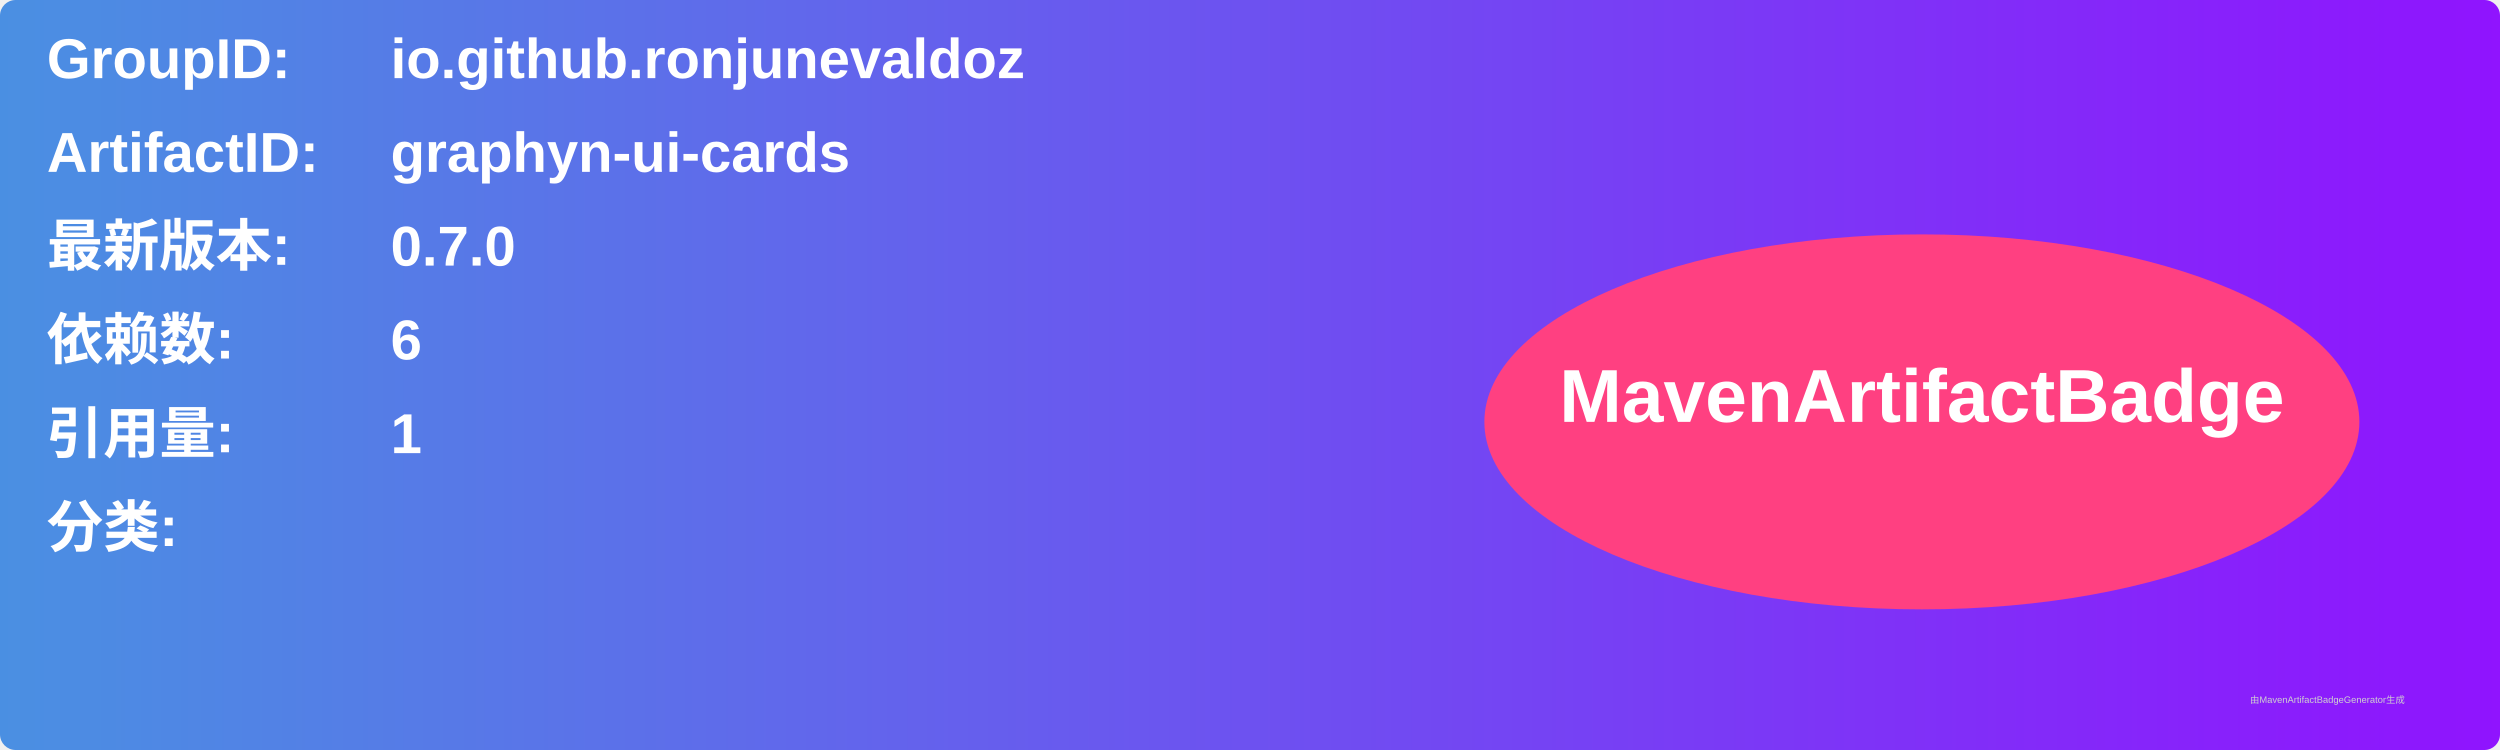
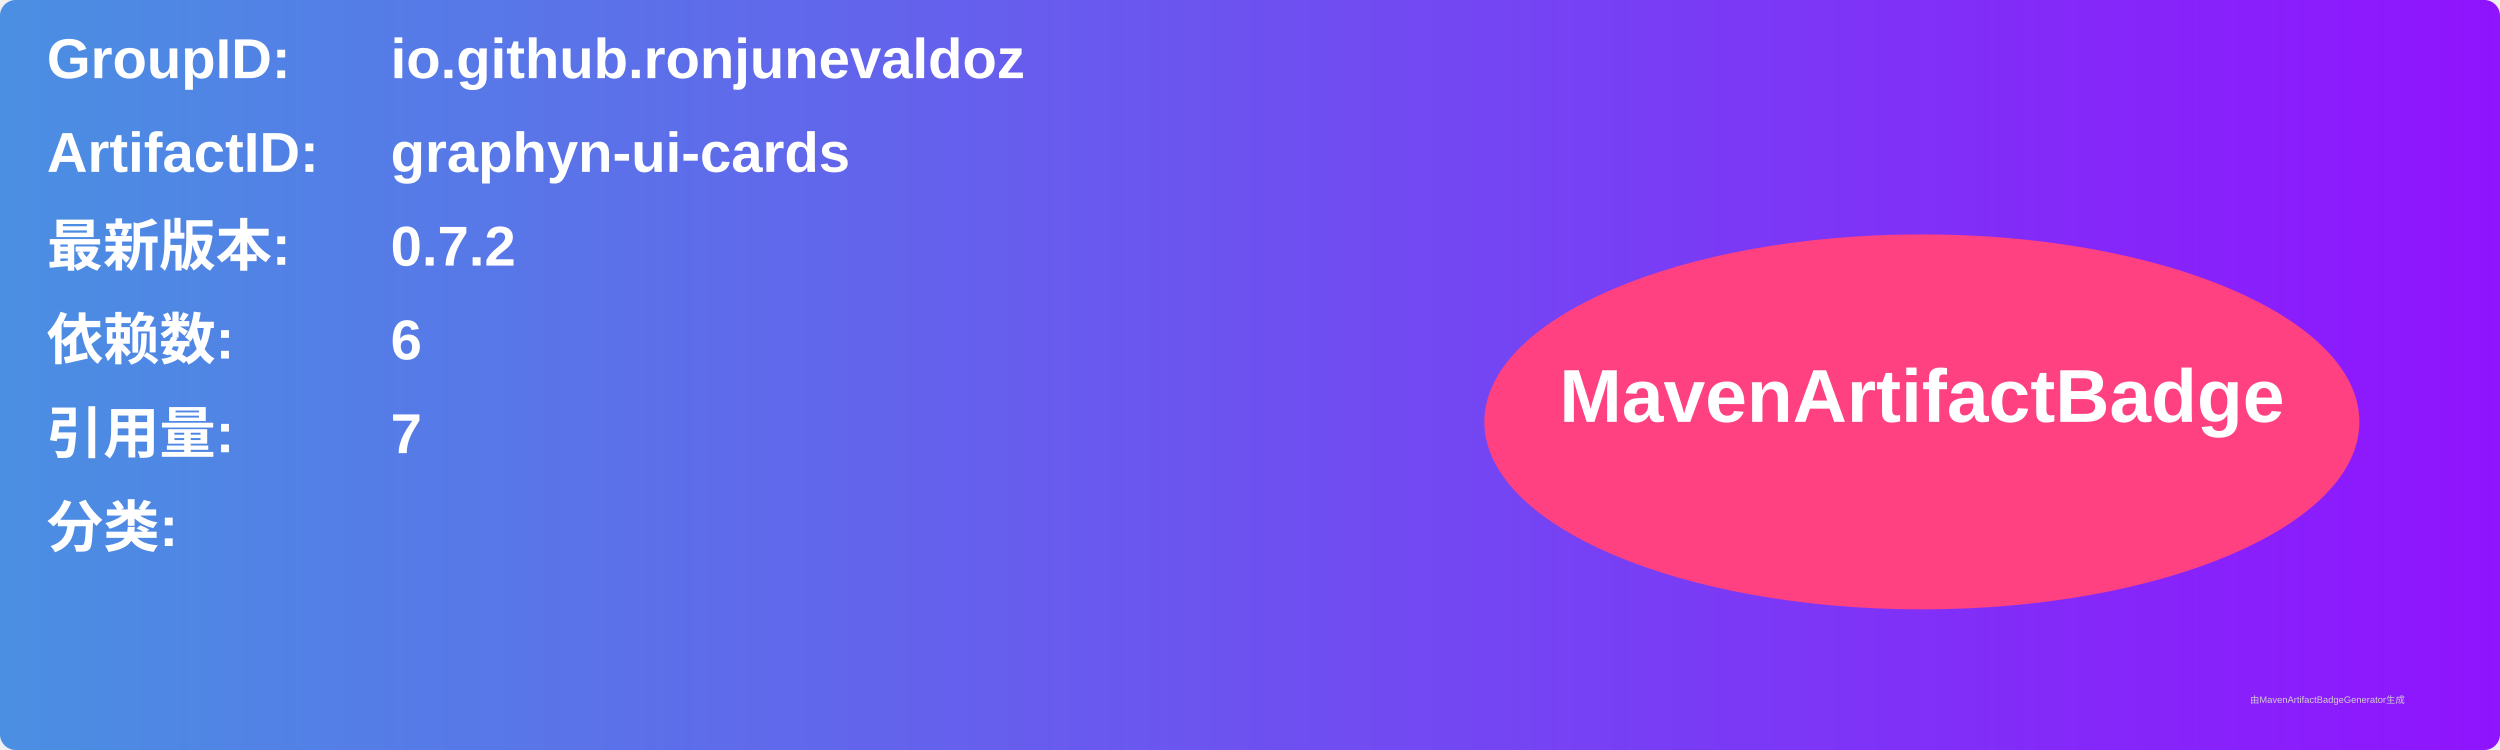
<svg xmlns="http://www.w3.org/2000/svg" width="800" height="240" viewBox="0 0 800 240">
  <linearGradient id="grad" x1="0%" y1="0%" x2="100%" y2="0%">
    <stop offset="0%" stop-color="#4a90e2" />
    <stop offset="100%" stop-color="#9013fe" />
  </linearGradient>
  <rect width="100%" height="100%" rx="5" ry="5" fill="url(#grad)" />
  <g transform="translate(15, 15)">
    <text x="0" y="10" font-family="Arial" font-size="18" fill="white" font-weight="bold" width="260">GroupID:</text>
    <text x="110" y="10" font-family="Arial" font-size="18" fill="white" font-weight="bold" width="460">io.github.ronjunevaldoz</text>
    <text x="0" y="40" font-family="Arial" font-size="18" fill="white" font-weight="bold" width="260">ArtifactID:</text>
    <text x="110" y="40" font-family="Arial" font-size="18" fill="white" font-weight="bold" width="460">graphyn-ui-cards</text>
    <text x="0" y="70" font-family="Arial" font-size="18" fill="white" font-weight="bold">最新版本:</text>
    <text x="110" y="70" font-family="Arial" font-size="18" fill="white" font-weight="bold">
-       <tspan font-weight="bold">0.7.0</tspan>
+       <tspan font-weight="bold">0.7.2</tspan>
    </text>
    <text x="0" y="100" font-family="Arial" font-size="18" fill="white" font-weight="bold">依赖数: </text>
    <text x="110" y="100" font-family="Arial" font-size="18" fill="white">
      <tspan font-weight="bold">6</tspan>
    </text>
    <text x="0" y="130" font-family="Arial" font-size="18" fill="white" font-weight="bold">引用量: </text>
    <text x="110" y="130" font-family="Arial" font-size="18" fill="white">
-       <tspan font-weight="bold">1</tspan>
+       <tspan font-weight="bold">7</tspan>
    </text>
    <text x="0" y="160" font-family="Arial" font-size="18" fill="white" font-weight="bold">分类:</text>
    <text x="10" y="190" font-family="Arial" font-size="10" fill="white">
      <tspan font-weight="bold" />
    </text>
    <ellipse cx="600" cy="120" rx="140" ry="60" fill="#ff4081" />
    <text x="600" y="120" text-anchor="middle" font-family="Arial" font-size="24" fill="white" font-weight="bold">MavenArtifactBadge</text>
  </g>
  <text x="720" y="225" font-family="Arial" font-size="3" fill="#d0d0d0">由MavenArtifactBadgeGenerator生成</text>
</svg>
